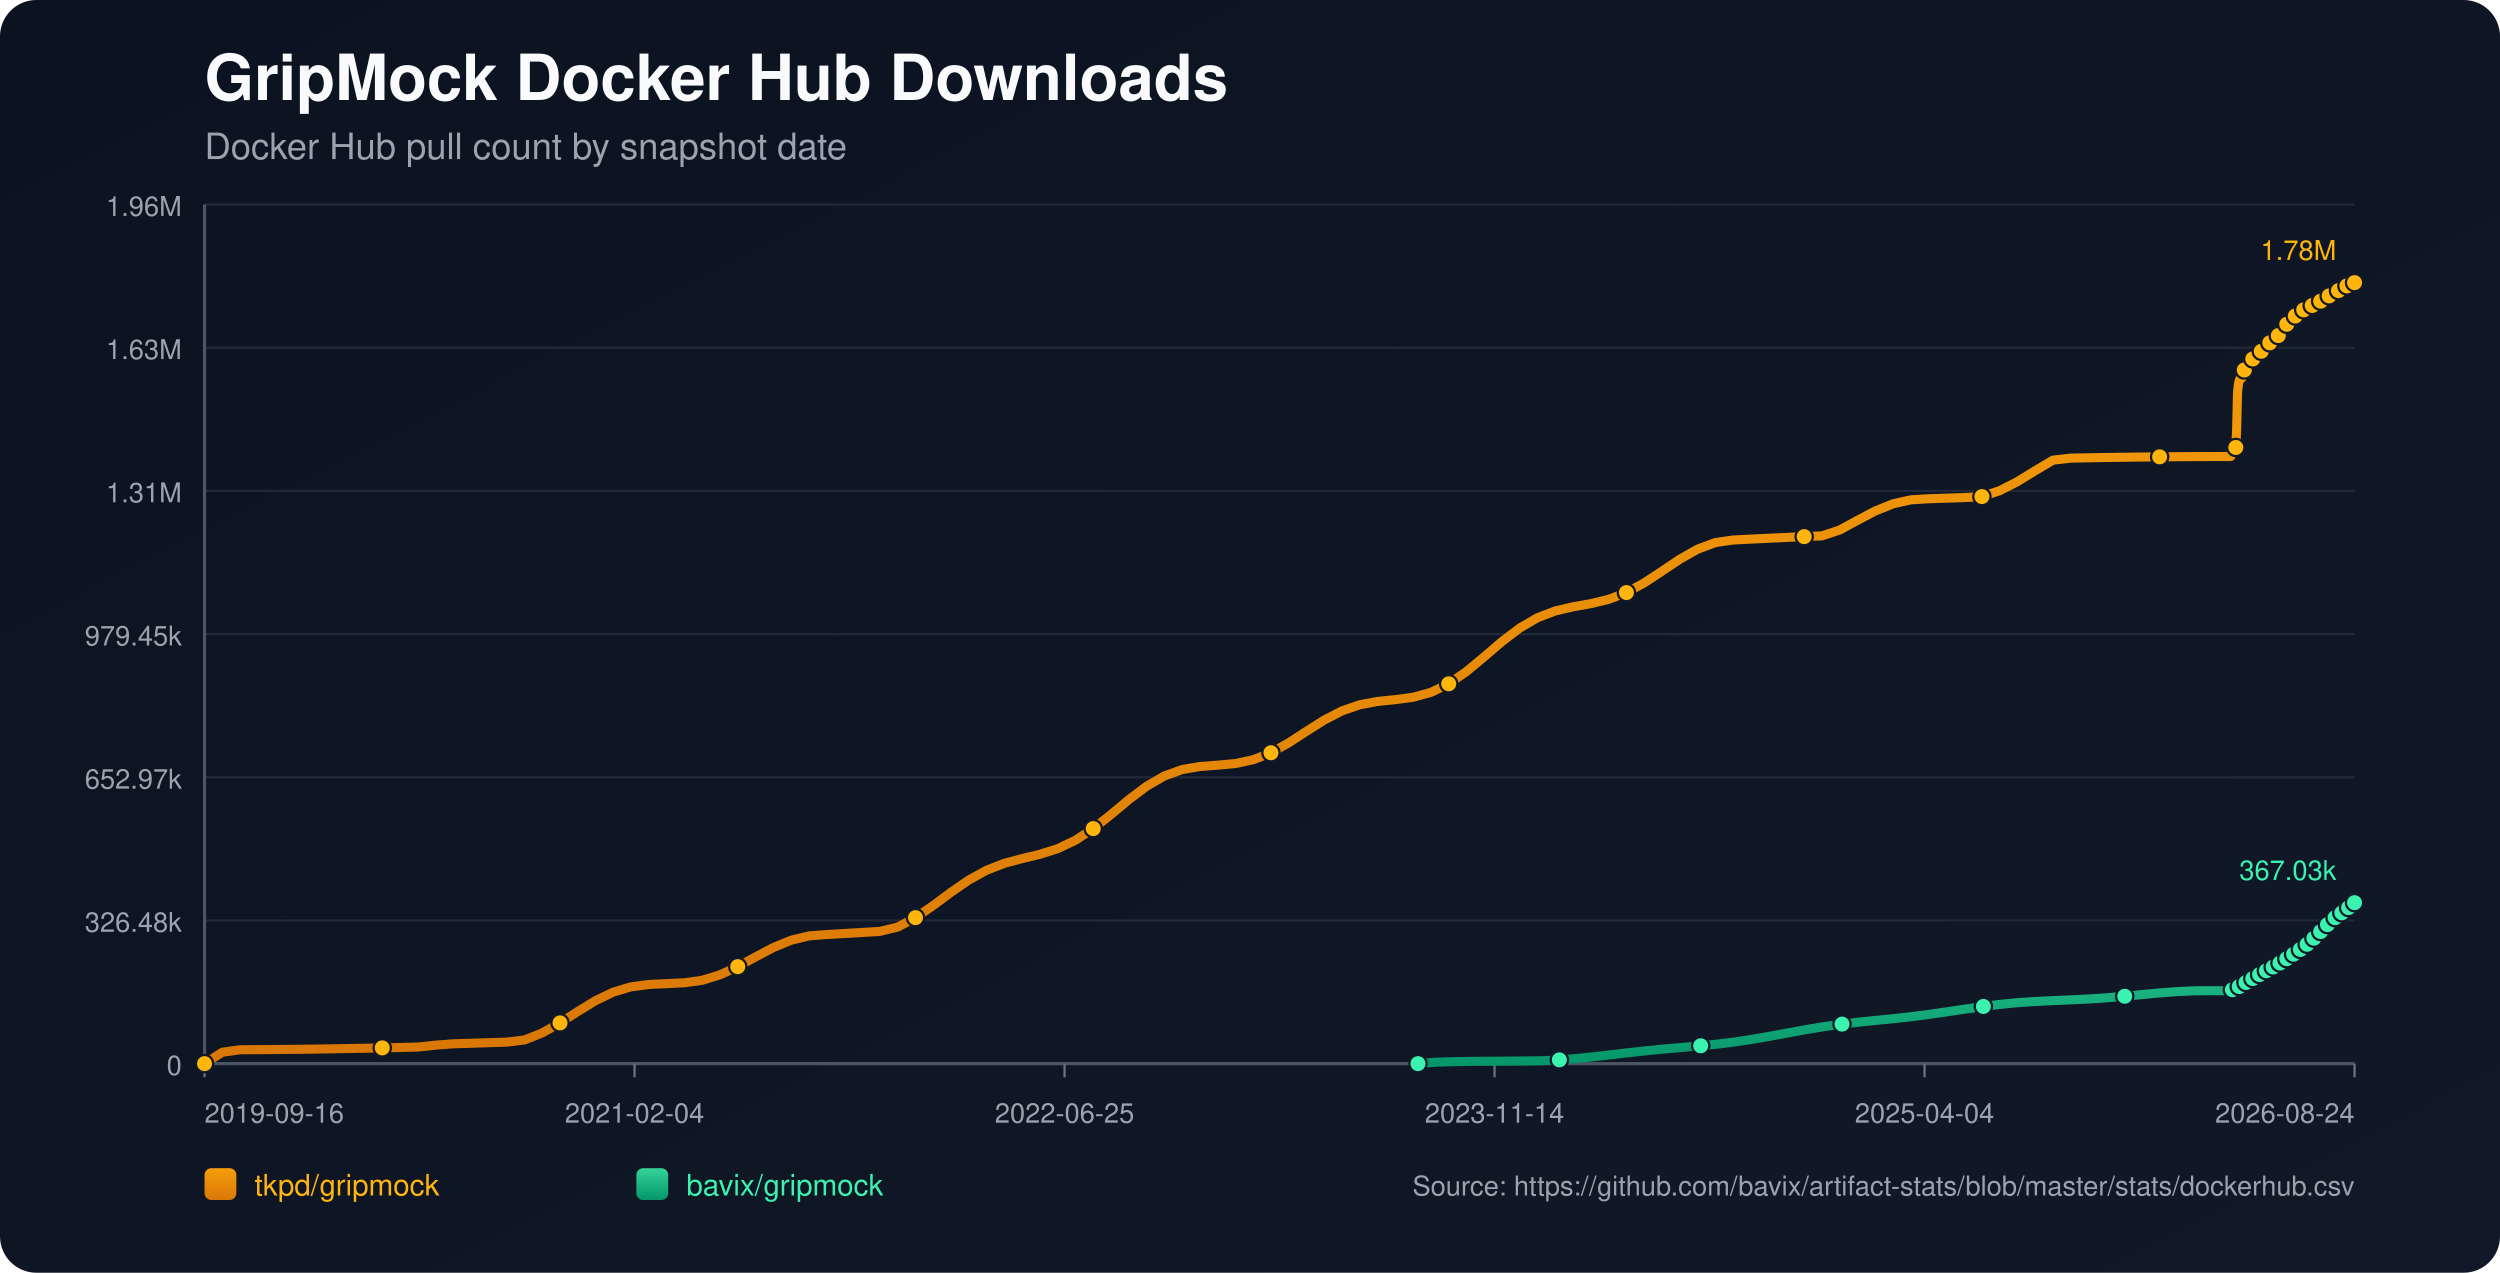
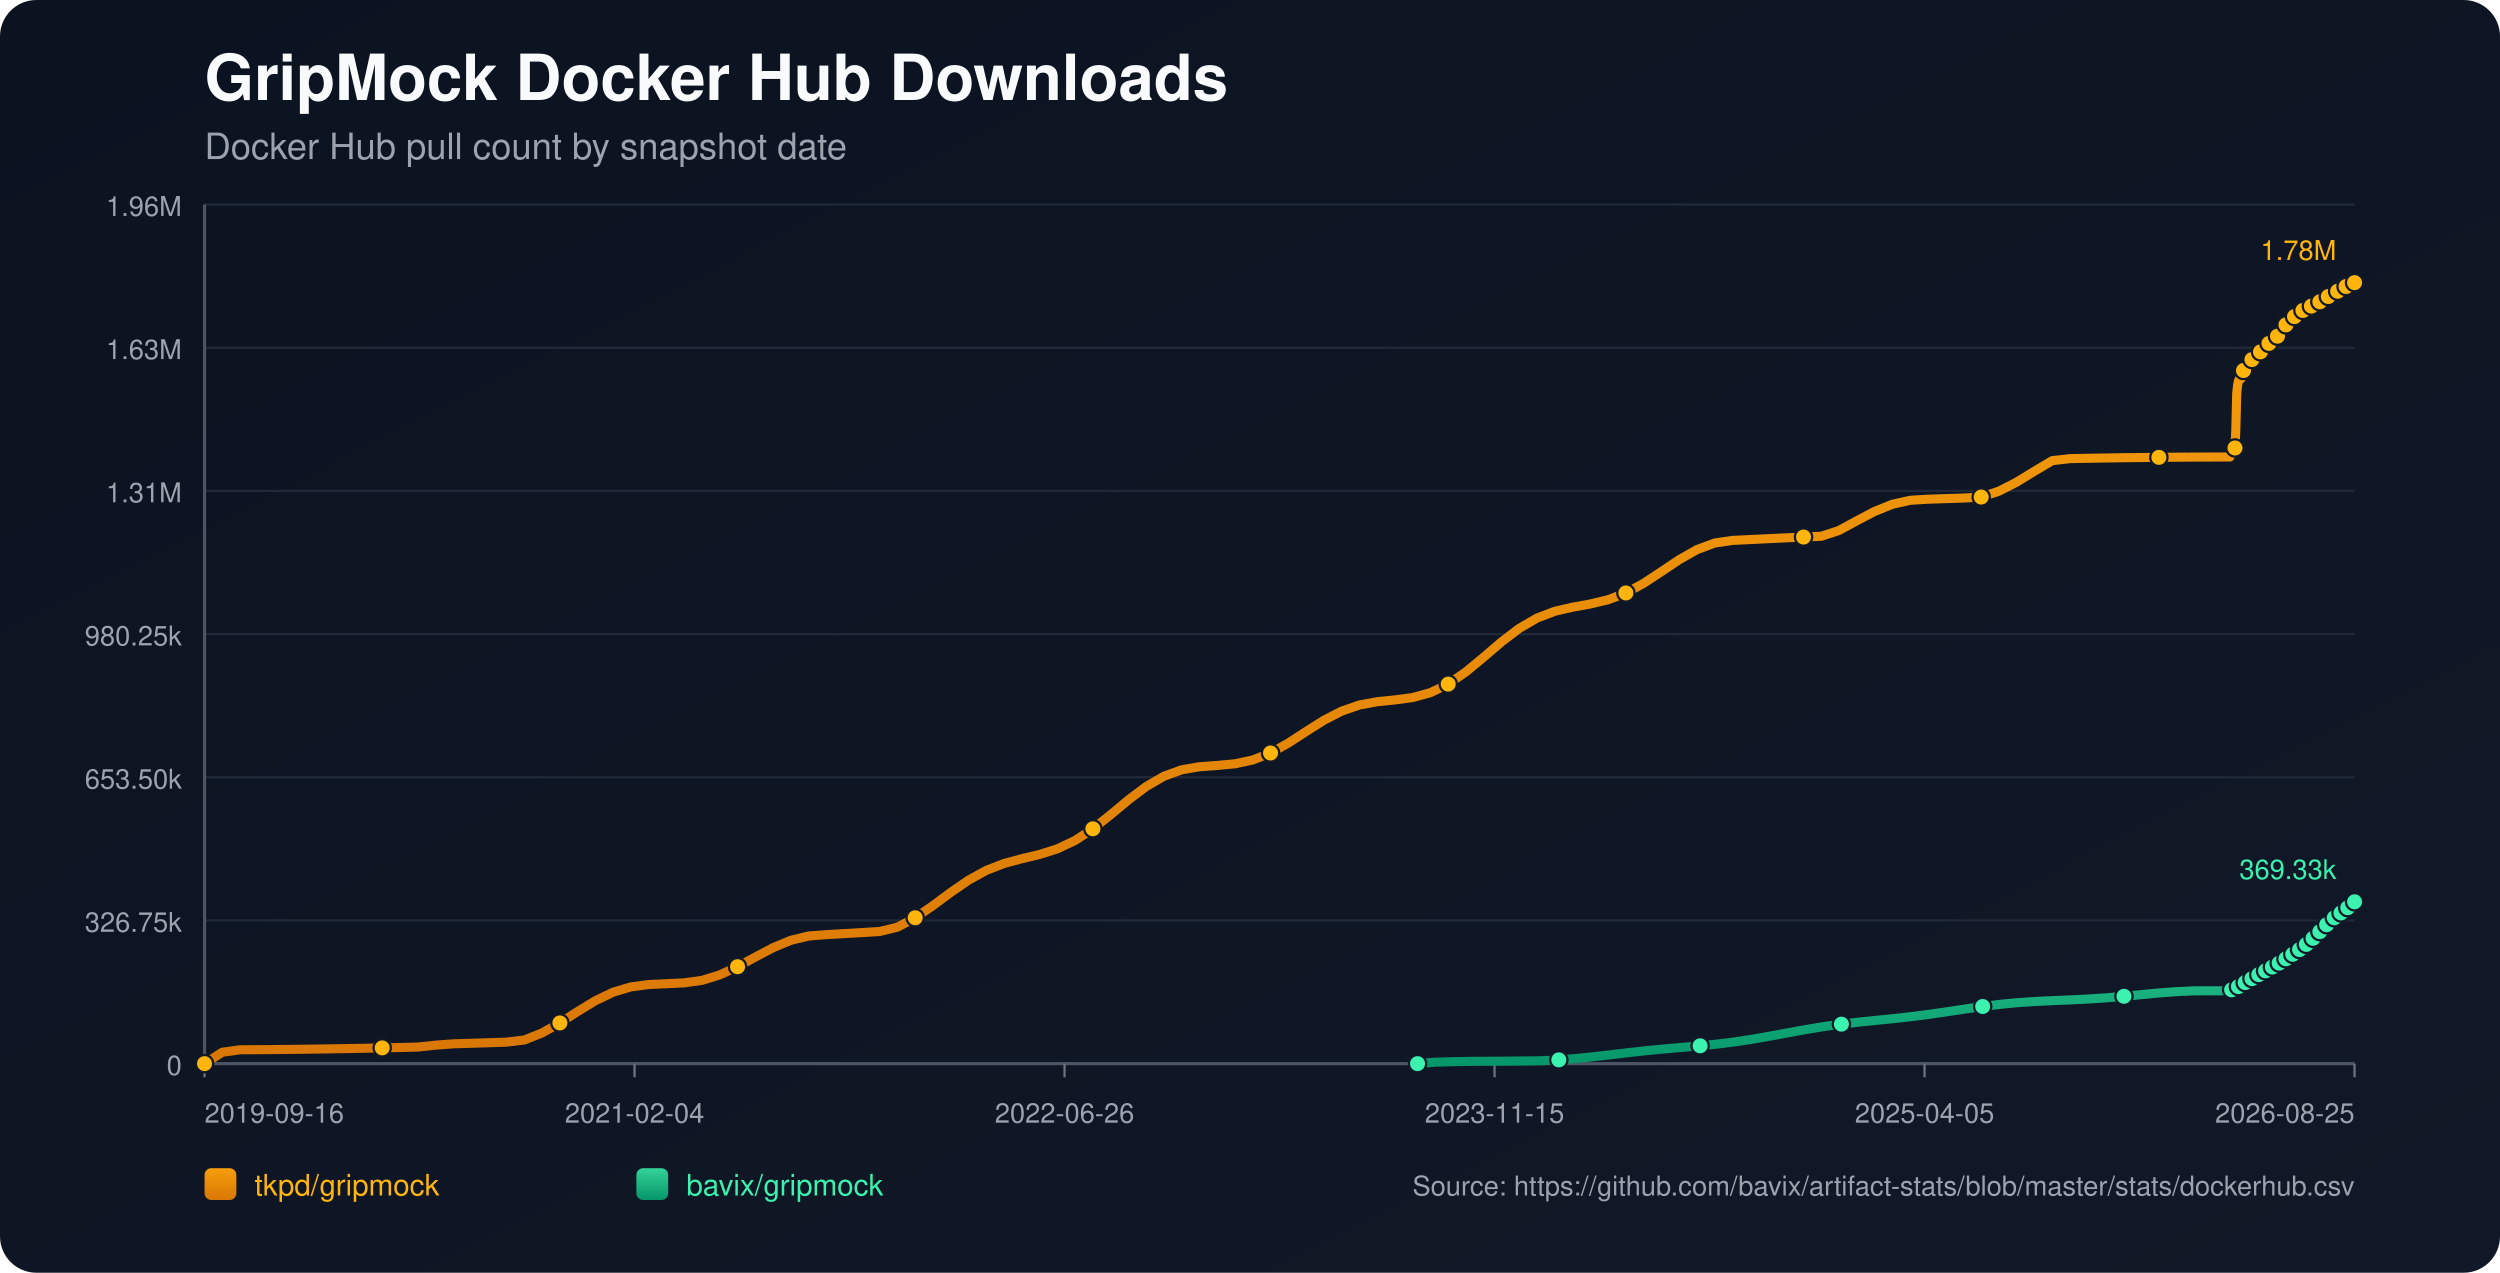
<svg xmlns="http://www.w3.org/2000/svg" width="1100" height="560" viewBox="0 0 1100 560">
  <defs>
    <linearGradient id="bg" x1="0" y1="0" x2="1" y2="1">
      <stop offset="0%" stop-color="#0b1220" />
      <stop offset="100%" stop-color="#111827" />
    </linearGradient>
    <linearGradient id="repo-0" x1="0" y1="0" x2="0" y2="1">
      <stop offset="0%" stop-color="#f59e0b" />
      <stop offset="100%" stop-color="#d97706" />
    </linearGradient>
    <linearGradient id="repo-1" x1="0" y1="0" x2="0" y2="1">
      <stop offset="0%" stop-color="#34d399" />
      <stop offset="100%" stop-color="#059669" />
    </linearGradient>
  </defs>
  <rect x="0" y="0" width="1100" height="560" fill="url(#bg)" rx="16" />
  <text x="90" y="44" fill="#f9fafb" font-size="28" font-family="-apple-system,BlinkMacSystemFont,Segoe UI,Helvetica,Arial,sans-serif" font-weight="700">GripMock Docker Hub Downloads</text>
  <text x="90" y="70" fill="#9ca3af" font-size="16" font-family="-apple-system,BlinkMacSystemFont,Segoe UI,Helvetica,Arial,sans-serif">Docker Hub pull count by snapshot date</text>
  <line x1="90" y1="90.00" x2="1036" y2="90.00" stroke="#1f2937" stroke-width="1" />
  <text x="80" y="95.00" text-anchor="end" fill="#9ca3af" font-size="12" font-family="-apple-system,BlinkMacSystemFont,Segoe UI,Helvetica,Arial,sans-serif">1.96M</text>
  <line x1="90" y1="153.00" x2="1036" y2="153.00" stroke="#1f2937" stroke-width="1" />
  <text x="80" y="158.00" text-anchor="end" fill="#9ca3af" font-size="12" font-family="-apple-system,BlinkMacSystemFont,Segoe UI,Helvetica,Arial,sans-serif">1.63M</text>
  <line x1="90" y1="216.00" x2="1036" y2="216.00" stroke="#1f2937" stroke-width="1" />
  <text x="80" y="221.00" text-anchor="end" fill="#9ca3af" font-size="12" font-family="-apple-system,BlinkMacSystemFont,Segoe UI,Helvetica,Arial,sans-serif">1.31M</text>
  <line x1="90" y1="279.00" x2="1036" y2="279.00" stroke="#1f2937" stroke-width="1" />
-   <text x="80" y="284.00" text-anchor="end" fill="#9ca3af" font-size="12" font-family="-apple-system,BlinkMacSystemFont,Segoe UI,Helvetica,Arial,sans-serif">979.45k</text>
+   <text x="80" y="284.00" text-anchor="end" fill="#9ca3af" font-size="12" font-family="-apple-system,BlinkMacSystemFont,Segoe UI,Helvetica,Arial,sans-serif">980.25k</text>
  <line x1="90" y1="342.00" x2="1036" y2="342.00" stroke="#1f2937" stroke-width="1" />
-   <text x="80" y="347.00" text-anchor="end" fill="#9ca3af" font-size="12" font-family="-apple-system,BlinkMacSystemFont,Segoe UI,Helvetica,Arial,sans-serif">652.97k</text>
+   <text x="80" y="347.00" text-anchor="end" fill="#9ca3af" font-size="12" font-family="-apple-system,BlinkMacSystemFont,Segoe UI,Helvetica,Arial,sans-serif">653.50k</text>
  <line x1="90" y1="405.00" x2="1036" y2="405.00" stroke="#1f2937" stroke-width="1" />
-   <text x="80" y="410.00" text-anchor="end" fill="#9ca3af" font-size="12" font-family="-apple-system,BlinkMacSystemFont,Segoe UI,Helvetica,Arial,sans-serif">326.48k</text>
+   <text x="80" y="410.00" text-anchor="end" fill="#9ca3af" font-size="12" font-family="-apple-system,BlinkMacSystemFont,Segoe UI,Helvetica,Arial,sans-serif">326.75k</text>
  <line x1="90" y1="468.00" x2="1036" y2="468.00" stroke="#1f2937" stroke-width="1" />
  <text x="80" y="473.00" text-anchor="end" fill="#9ca3af" font-size="12" font-family="-apple-system,BlinkMacSystemFont,Segoe UI,Helvetica,Arial,sans-serif">0</text>
  <line x1="90" y1="468" x2="1036" y2="468" stroke="#4b5563" stroke-width="1.4" />
  <line x1="90" y1="90" x2="90" y2="468" stroke="#4b5563" stroke-width="1.4" />
  <line x1="90.00" y1="468" x2="90.00" y2="474" stroke="#6b7280" stroke-width="1" />
  <text x="90.00" y="494" text-anchor="start" fill="#9ca3af" font-size="12" font-family="-apple-system,BlinkMacSystemFont,Segoe UI,Helvetica,Arial,sans-serif">2019-09-16</text>
  <line x1="279.20" y1="468" x2="279.20" y2="474" stroke="#6b7280" stroke-width="1" />
  <text x="279.20" y="494" text-anchor="middle" fill="#9ca3af" font-size="12" font-family="-apple-system,BlinkMacSystemFont,Segoe UI,Helvetica,Arial,sans-serif">2021-02-04</text>
  <line x1="468.40" y1="468" x2="468.40" y2="474" stroke="#6b7280" stroke-width="1" />
-   <text x="468.40" y="494" text-anchor="middle" fill="#9ca3af" font-size="12" font-family="-apple-system,BlinkMacSystemFont,Segoe UI,Helvetica,Arial,sans-serif">2022-06-25</text>
+   <text x="468.40" y="494" text-anchor="middle" fill="#9ca3af" font-size="12" font-family="-apple-system,BlinkMacSystemFont,Segoe UI,Helvetica,Arial,sans-serif">2022-06-26</text>
  <line x1="657.60" y1="468" x2="657.60" y2="474" stroke="#6b7280" stroke-width="1" />
-   <text x="657.60" y="494" text-anchor="middle" fill="#9ca3af" font-size="12" font-family="-apple-system,BlinkMacSystemFont,Segoe UI,Helvetica,Arial,sans-serif">2023-11-14</text>
+   <text x="657.60" y="494" text-anchor="middle" fill="#9ca3af" font-size="12" font-family="-apple-system,BlinkMacSystemFont,Segoe UI,Helvetica,Arial,sans-serif">2023-11-15</text>
  <line x1="846.80" y1="468" x2="846.80" y2="474" stroke="#6b7280" stroke-width="1" />
-   <text x="846.80" y="494" text-anchor="middle" fill="#9ca3af" font-size="12" font-family="-apple-system,BlinkMacSystemFont,Segoe UI,Helvetica,Arial,sans-serif">2025-04-04</text>
+   <text x="846.80" y="494" text-anchor="middle" fill="#9ca3af" font-size="12" font-family="-apple-system,BlinkMacSystemFont,Segoe UI,Helvetica,Arial,sans-serif">2025-04-05</text>
  <line x1="1036.00" y1="468" x2="1036.00" y2="474" stroke="#6b7280" stroke-width="1" />
-   <text x="1036.00" y="494" text-anchor="end" fill="#9ca3af" font-size="12" font-family="-apple-system,BlinkMacSystemFont,Segoe UI,Helvetica,Arial,sans-serif">2026-08-24</text>
-   <polyline fill="none" stroke="url(#repo-0)" stroke-width="4" stroke-linecap="round" stroke-linejoin="round" points="90.00,468.00 97.82,462.98 105.64,461.90 113.46,461.85 121.28,461.79 129.10,461.71 136.92,461.62 144.74,461.50 152.56,461.37 160.38,461.23 168.20,461.07 176.02,460.89 183.84,460.70 191.67,459.86 199.49,459.27 207.31,459.04 215.13,458.79 222.95,458.53 230.77,457.59 238.59,454.47 246.41,450.07 254.23,445.06 262.05,440.28 269.87,436.52 277.69,434.19 285.51,433.16 293.33,432.80 301.15,432.42 308.97,431.33 316.79,428.91 324.61,425.32 332.43,421.06 340.25,416.93 348.07,413.70 355.89,411.80 363.71,411.19 371.53,410.74 379.35,410.28 387.18,409.81 395.00,407.90 402.82,403.76 410.64,398.40 418.46,392.59 426.28,387.20 434.10,382.90 441.92,379.86 449.74,377.76 457.56,375.89 465.38,373.41 473.20,369.71 481.02,364.59 488.84,358.39 496.66,351.87 504.48,345.97 512.30,341.44 520.12,338.61 527.94,337.26 535.76,336.68 543.58,335.96 551.40,334.28 559.22,331.21 567.04,326.84 574.86,321.76 582.69,316.81 590.51,312.77 598.33,310.08 606.15,308.63 613.97,307.83 621.79,306.79 629.61,304.64 637.43,300.87 645.25,295.46 653.07,288.97 660.89,282.28 668.71,276.32 676.53,271.78 684.35,268.80 692.17,266.99 699.99,265.59 707.81,263.71 715.63,260.73 723.45,256.47 731.27,251.33 739.09,246.08 746.91,241.65 754.73,238.74 762.55,237.60 770.37,237.21 778.20,236.83 786.02,236.47 793.84,236.11 801.66,235.77 809.48,233.20 817.30,228.94 825.12,224.83 832.94,221.68 840.76,219.93 848.58,219.45 856.40,219.19 864.22,218.94 872.04,218.50 879.86,215.90 887.68,211.90 895.50,207.10 903.32,202.46 911.14,201.57 918.96,201.43 926.78,201.30 934.60,201.19 942.42,201.09 950.24,201.01 958.06,200.95 965.88,200.90 973.71,200.87 981.53,200.86 981.91,199.99 982.26,199.01 982.63,198.13 983.00,197.57 983.38,197.28 983.76,196.89 984.13,188.64 984.50,172.99 984.87,169.33 985.25,167.45 985.62,166.62 986.00,166.56 986.37,166.44 986.74,165.26 987.12,163.89 987.49,162.79 987.86,161.90 988.23,161.14 988.61,161.07 988.99,160.94 989.36,160.12 989.73,159.54 990.10,158.95 990.48,158.41 990.85,158.01 991.23,157.94 991.60,157.87 991.98,157.47 992.35,156.92 992.73,156.34 993.10,155.86 993.47,155.56 993.85,155.47 994.22,155.41 994.59,155.06 994.96,154.56 995.34,153.79 995.70,153.28 996.08,152.91 996.46,152.85 996.84,152.76 997.21,152.43 997.59,152.04 997.96,151.65 998.33,151.23 998.70,150.85 999.08,150.76 999.46,150.65 999.83,150.12 1000.20,149.61 1000.58,149.00 1000.95,148.57 1001.31,148.16 1001.69,148.07 1002.08,147.92 1002.44,147.67 1002.82,147.15 1003.19,146.58 1003.57,145.97 1003.93,145.43 1004.31,145.35 1004.71,145.18 1005.07,144.64 1005.44,143.99 1005.81,143.26 1006.18,142.68 1006.55,142.22 1006.93,142.14 1007.31,142.00 1007.67,141.45 1008.05,140.82 1008.43,140.25 1008.80,139.68 1009.17,139.29 1009.55,139.22 1009.94,139.05 1010.32,138.53 1010.68,137.97 1011.04,137.62 1011.43,137.33 1011.78,137.17 1012.16,137.09 1012.56,137.01 1012.90,136.77 1013.27,136.57 1013.64,136.34 1014.02,136.08 1014.39,135.86 1014.77,135.78 1015.15,135.67 1015.51,135.42 1015.89,135.12 1016.26,134.86 1016.63,134.65 1017.00,134.51 1017.38,134.42 1017.76,134.34 1018.12,134.12 1018.48,133.87 1018.87,133.63 1019.24,133.41 1019.60,133.20 1019.98,133.15 1020.35,133.06 1020.72,132.79 1021.09,132.52 1021.47,132.24 1021.84,131.99 1022.21,131.76 1022.59,131.72 1022.97,131.65 1023.34,131.30 1023.71,130.95 1024.08,130.68 1024.46,130.38 1024.83,130.20 1025.21,130.11 1025.59,130.03 1025.95,129.72 1026.69,129.08 1027.07,128.81 1027.44,128.61 1027.82,128.58 1028.20,128.50 1028.56,128.24 1028.94,127.87 1029.31,127.57 1029.67,127.25 1030.03,126.99 1030.41,126.94 1030.78,126.87 1031.15,126.61 1031.53,126.40 1031.91,126.17 1032.28,125.96 1032.64,125.80 1033.01,125.75 1033.39,125.66 1033.76,125.52 1034.13,125.26 1034.51,124.93 1034.88,124.69 1035.25,124.48 1035.63,124.44 1036.00,124.36" />
+   <text x="1036.00" y="494" text-anchor="end" fill="#9ca3af" font-size="12" font-family="-apple-system,BlinkMacSystemFont,Segoe UI,Helvetica,Arial,sans-serif">2026-08-25</text>
+   <polyline fill="none" stroke="url(#repo-0)" stroke-width="4" stroke-linecap="round" stroke-linejoin="round" points="90.00,468.00 97.82,462.98 105.63,461.90 113.45,461.86 121.27,461.80 129.09,461.72 136.90,461.62 144.72,461.51 152.54,461.38 160.36,461.23 168.17,461.07 175.99,460.90 183.81,460.70 191.63,459.87 199.44,459.28 207.26,459.05 215.08,458.80 222.89,458.54 230.71,457.60 238.53,454.48 246.35,450.09 254.16,445.07 261.98,440.30 269.80,436.55 277.62,434.22 285.43,433.19 293.25,432.83 301.07,432.45 308.89,431.36 316.70,428.94 324.52,425.35 332.34,421.10 340.15,416.98 347.97,413.74 355.79,411.84 363.61,411.24 371.42,410.78 379.24,410.33 387.06,409.86 394.88,407.95 402.69,403.82 410.51,398.46 418.33,392.65 426.14,387.27 433.96,382.96 441.78,379.93 449.60,377.83 457.41,375.96 465.23,373.49 473.05,369.79 480.87,364.67 488.68,358.48 496.50,351.97 504.32,346.07 512.14,341.54 519.95,338.71 527.77,337.36 535.59,336.79 543.40,336.07 551.22,334.39 559.04,331.32 566.86,326.95 574.67,321.88 582.49,316.93 590.31,312.90 598.13,310.20 605.94,308.76 613.76,307.96 621.58,306.92 629.40,304.77 637.21,301.00 645.03,295.60 652.85,289.12 660.66,282.43 668.48,276.48 676.30,271.94 684.12,268.96 691.93,267.16 699.75,265.75 707.57,263.88 715.39,260.90 723.20,256.65 731.02,251.51 738.84,246.26 746.66,241.83 754.47,238.93 762.29,237.78 770.11,237.40 777.92,237.02 785.74,236.66 793.56,236.30 801.38,235.96 809.19,233.39 817.01,229.13 824.83,225.02 832.65,221.88 840.46,220.13 848.28,219.65 856.10,219.39 863.92,219.14 871.73,218.70 879.55,216.11 887.37,212.11 895.18,207.32 903.00,202.68 910.82,201.79 918.64,201.65 926.45,201.52 934.27,201.40 942.09,201.31 949.91,201.23 957.72,201.16 965.54,201.12 973.36,201.09 981.17,201.08 981.56,200.20 981.91,199.23 982.28,198.35 982.65,197.79 983.03,197.50 983.40,197.11 983.77,188.87 984.15,173.23 984.52,169.57 984.90,167.70 985.26,166.87 985.64,166.80 986.02,166.68 986.39,165.51 986.76,164.13 987.14,163.03 987.51,162.15 987.88,161.39 988.26,161.32 988.63,161.19 989.00,160.37 989.38,159.79 989.75,159.21 990.13,158.66 990.49,158.26 990.87,158.20 991.25,158.13 991.62,157.72 992.00,157.17 992.37,156.59 992.75,156.11 993.11,155.81 993.49,155.72 993.86,155.67 994.23,155.31 994.61,154.81 994.98,154.04 995.35,153.54 995.73,153.17 996.10,153.11 996.49,153.02 996.85,152.69 997.23,152.29 997.60,151.91 997.98,151.48 998.34,151.11 998.72,151.02 999.10,150.91 999.47,150.38 999.85,149.87 1000.22,149.26 1000.59,148.83 1000.96,148.42 1001.34,148.33 1001.72,148.18 1002.09,147.93 1002.46,147.41 1002.83,146.84 1003.21,146.23 1003.57,145.69 1003.95,145.62 1004.35,145.44 1004.71,144.91 1005.08,144.25 1005.45,143.52 1005.82,142.94 1006.19,142.49 1006.57,142.40 1006.95,142.26 1007.31,141.72 1007.69,141.09 1008.07,140.52 1008.44,139.94 1008.81,139.56 1009.19,139.49 1009.58,139.31 1009.95,138.80 1010.32,138.24 1010.68,137.89 1011.07,137.60 1011.42,137.44 1011.80,137.36 1012.20,137.28 1012.54,137.04 1012.91,136.84 1013.28,136.61 1013.66,136.35 1014.02,136.13 1014.40,136.05 1014.79,135.94 1015.15,135.69 1015.53,135.39 1015.89,135.13 1016.26,134.92 1016.63,134.78 1017.01,134.69 1017.39,134.61 1017.76,134.40 1018.12,134.14 1018.51,133.90 1018.88,133.69 1019.24,133.47 1019.61,133.42 1019.99,133.33 1020.35,133.07 1020.73,132.79 1021.10,132.52 1021.47,132.26 1021.84,132.03 1022.22,132.00 1022.60,131.92 1022.97,131.58 1023.34,131.22 1023.72,130.96 1024.09,130.66 1024.46,130.47 1024.84,130.39 1025.22,130.31 1025.58,129.99 1026.33,129.36 1026.71,129.09 1027.08,128.89 1027.45,128.85 1027.83,128.78 1028.19,128.51 1028.57,128.15 1028.94,127.84 1029.30,127.53 1029.66,127.26 1030.04,127.22 1030.41,127.15 1030.78,126.89 1031.16,126.68 1031.54,126.45 1031.91,126.24 1032.27,126.08 1032.64,126.03 1033.01,125.94 1033.39,125.80 1033.76,125.54 1034.13,125.21 1034.51,124.97 1034.88,124.76 1035.25,124.72 1035.63,124.64 1036.00,124.36" />
  <circle cx="90.00" cy="468.00" r="3.8" fill="#ffb50c" stroke="#111827" stroke-width="1" />
-   <circle cx="168.20" cy="461.07" r="3.8" fill="#ffb50c" stroke="#111827" stroke-width="1" />
-   <circle cx="246.41" cy="450.07" r="3.8" fill="#ffb50c" stroke="#111827" stroke-width="1" />
-   <circle cx="324.61" cy="425.32" r="3.8" fill="#ffb50c" stroke="#111827" stroke-width="1" />
-   <circle cx="402.82" cy="403.76" r="3.8" fill="#ffb50c" stroke="#111827" stroke-width="1" />
-   <circle cx="481.02" cy="364.59" r="3.8" fill="#ffb50c" stroke="#111827" stroke-width="1" />
-   <circle cx="559.22" cy="331.21" r="3.8" fill="#ffb50c" stroke="#111827" stroke-width="1" />
-   <circle cx="637.43" cy="300.87" r="3.8" fill="#ffb50c" stroke="#111827" stroke-width="1" />
-   <circle cx="715.63" cy="260.73" r="3.8" fill="#ffb50c" stroke="#111827" stroke-width="1" />
-   <circle cx="793.84" cy="236.11" r="3.8" fill="#ffb50c" stroke="#111827" stroke-width="1" />
-   <circle cx="872.04" cy="218.50" r="3.8" fill="#ffb50c" stroke="#111827" stroke-width="1" />
-   <circle cx="950.24" cy="201.01" r="3.8" fill="#ffb50c" stroke="#111827" stroke-width="1" />
-   <circle cx="983.76" cy="196.89" r="3.8" fill="#ffb50c" stroke="#111827" stroke-width="1" />
-   <circle cx="987.49" cy="162.79" r="3.8" fill="#ffb50c" stroke="#111827" stroke-width="1" />
-   <circle cx="991.23" cy="157.94" r="3.8" fill="#ffb50c" stroke="#111827" stroke-width="1" />
-   <circle cx="994.96" cy="154.56" r="3.8" fill="#ffb50c" stroke="#111827" stroke-width="1" />
-   <circle cx="998.70" cy="150.85" r="3.8" fill="#ffb50c" stroke="#111827" stroke-width="1" />
-   <circle cx="1002.44" cy="147.67" r="3.8" fill="#ffb50c" stroke="#111827" stroke-width="1" />
-   <circle cx="1006.18" cy="142.68" r="3.8" fill="#ffb50c" stroke="#111827" stroke-width="1" />
-   <circle cx="1009.94" cy="139.05" r="3.8" fill="#ffb50c" stroke="#111827" stroke-width="1" />
-   <circle cx="1013.64" cy="136.34" r="3.8" fill="#ffb50c" stroke="#111827" stroke-width="1" />
-   <circle cx="1017.38" cy="134.42" r="3.8" fill="#ffb50c" stroke="#111827" stroke-width="1" />
-   <circle cx="1021.09" cy="132.52" r="3.8" fill="#ffb50c" stroke="#111827" stroke-width="1" />
-   <circle cx="1024.83" cy="130.20" r="3.8" fill="#ffb50c" stroke="#111827" stroke-width="1" />
-   <circle cx="1028.94" cy="127.87" r="3.8" fill="#ffb50c" stroke="#111827" stroke-width="1" />
-   <circle cx="1032.64" cy="125.80" r="3.8" fill="#ffb50c" stroke="#111827" stroke-width="1" />
+   <circle cx="168.17" cy="461.07" r="3.8" fill="#ffb50c" stroke="#111827" stroke-width="1" />
+   <circle cx="246.35" cy="450.09" r="3.8" fill="#ffb50c" stroke="#111827" stroke-width="1" />
+   <circle cx="324.52" cy="425.35" r="3.8" fill="#ffb50c" stroke="#111827" stroke-width="1" />
+   <circle cx="402.69" cy="403.82" r="3.8" fill="#ffb50c" stroke="#111827" stroke-width="1" />
+   <circle cx="480.87" cy="364.67" r="3.8" fill="#ffb50c" stroke="#111827" stroke-width="1" />
+   <circle cx="559.04" cy="331.32" r="3.8" fill="#ffb50c" stroke="#111827" stroke-width="1" />
+   <circle cx="637.21" cy="301.00" r="3.8" fill="#ffb50c" stroke="#111827" stroke-width="1" />
+   <circle cx="715.39" cy="260.90" r="3.8" fill="#ffb50c" stroke="#111827" stroke-width="1" />
+   <circle cx="793.56" cy="236.30" r="3.8" fill="#ffb50c" stroke="#111827" stroke-width="1" />
+   <circle cx="871.73" cy="218.70" r="3.8" fill="#ffb50c" stroke="#111827" stroke-width="1" />
+   <circle cx="949.91" cy="201.23" r="3.8" fill="#ffb50c" stroke="#111827" stroke-width="1" />
+   <circle cx="983.40" cy="197.11" r="3.8" fill="#ffb50c" stroke="#111827" stroke-width="1" />
+   <circle cx="987.14" cy="163.03" r="3.8" fill="#ffb50c" stroke="#111827" stroke-width="1" />
+   <circle cx="990.87" cy="158.20" r="3.8" fill="#ffb50c" stroke="#111827" stroke-width="1" />
+   <circle cx="994.61" cy="154.81" r="3.8" fill="#ffb50c" stroke="#111827" stroke-width="1" />
+   <circle cx="998.34" cy="151.11" r="3.8" fill="#ffb50c" stroke="#111827" stroke-width="1" />
+   <circle cx="1002.09" cy="147.93" r="3.8" fill="#ffb50c" stroke="#111827" stroke-width="1" />
+   <circle cx="1005.82" cy="142.94" r="3.8" fill="#ffb50c" stroke="#111827" stroke-width="1" />
+   <circle cx="1009.58" cy="139.31" r="3.8" fill="#ffb50c" stroke="#111827" stroke-width="1" />
+   <circle cx="1013.28" cy="136.61" r="3.8" fill="#ffb50c" stroke="#111827" stroke-width="1" />
+   <circle cx="1017.01" cy="134.69" r="3.8" fill="#ffb50c" stroke="#111827" stroke-width="1" />
+   <circle cx="1020.73" cy="132.79" r="3.8" fill="#ffb50c" stroke="#111827" stroke-width="1" />
+   <circle cx="1024.46" cy="130.47" r="3.8" fill="#ffb50c" stroke="#111827" stroke-width="1" />
+   <circle cx="1028.57" cy="128.15" r="3.8" fill="#ffb50c" stroke="#111827" stroke-width="1" />
+   <circle cx="1032.27" cy="126.08" r="3.8" fill="#ffb50c" stroke="#111827" stroke-width="1" />
  <circle cx="1036.00" cy="124.36" r="3.8" fill="#ffb50c" stroke="#111827" stroke-width="1" />
  <text x="1028.00" y="114.36" text-anchor="end" fill="#ffb50c" font-size="12" font-family="-apple-system,BlinkMacSystemFont,Segoe UI,Helvetica,Arial,sans-serif">1.78M</text>
-   <polyline fill="none" stroke="url(#repo-1)" stroke-width="4" stroke-linecap="round" stroke-linejoin="round" points="623.92,468.00 631.70,467.36 639.47,467.14 647.25,467.00 655.02,466.95 662.79,466.90 670.57,466.83 678.34,466.73 686.12,466.34 693.89,465.73 701.66,464.93 709.44,464.02 717.21,463.11 724.99,462.26 732.76,461.51 740.53,460.84 748.31,460.15 756.08,459.36 763.85,458.38 771.63,457.19 779.40,455.83 787.18,454.38 794.95,452.97 802.72,451.69 810.50,450.61 818.27,449.70 826.05,448.91 833.82,448.13 841.59,447.26 849.37,446.26 857.14,445.13 864.92,443.96 872.69,442.84 880.46,441.88 888.24,441.14 896.01,440.62 903.79,440.25 911.56,439.92 919.33,439.53 927.11,439.01 934.88,438.35 942.66,437.60 950.43,436.88 958.20,436.29 965.98,435.94 973.75,435.92 981.53,435.92 981.91,435.69 982.26,435.48 982.63,435.28 983.00,435.17 983.38,435.14 983.76,435.06 984.13,434.91 984.50,434.66 984.87,434.37 985.25,434.09 985.62,433.83 986.00,433.79 986.37,433.66 986.74,433.42 987.12,433.12 987.49,432.80 987.86,432.59 988.23,432.30 988.61,432.26 988.99,432.20 989.36,431.87 989.73,431.57 990.10,431.24 990.48,430.95 990.85,430.72 991.23,430.57 991.60,430.46 991.98,430.10 992.35,429.78 992.73,429.50 993.10,429.16 993.47,429.00 993.85,428.94 994.22,428.81 994.59,428.54 994.96,428.35 995.34,428.17 995.70,427.78 996.08,427.57 996.46,427.50 996.84,427.42 997.21,427.13 997.59,426.86 997.96,426.61 998.33,426.34 998.70,426.16 999.08,426.10 999.46,425.99 999.83,425.75 1000.20,425.48 1000.58,425.24 1000.95,425.01 1001.31,424.77 1001.69,424.69 1002.08,424.57 1002.44,424.37 1002.82,424.09 1003.19,423.73 1003.57,423.42 1003.93,423.21 1004.31,423.14 1004.71,423.00 1005.07,422.73 1005.44,422.42 1005.81,422.07 1006.18,421.82 1006.55,421.66 1006.93,421.59 1007.31,421.45 1007.67,421.13 1008.05,420.82 1008.43,420.44 1008.80,420.10 1009.17,419.85 1009.55,419.74 1009.94,419.53 1010.32,419.24 1010.68,418.79 1011.04,418.37 1011.43,417.98 1011.78,417.85 1012.16,417.76 1012.56,417.56 1012.90,417.24 1013.27,416.89 1013.64,416.47 1014.02,416.04 1014.39,415.73 1014.77,415.63 1015.15,415.49 1015.51,415.12 1015.89,414.71 1016.26,414.31 1016.63,413.85 1017.00,413.56 1017.38,413.46 1017.76,413.26 1018.12,412.81 1018.48,412.31 1018.87,411.77 1019.24,411.37 1019.60,411.09 1019.98,411.00 1020.35,410.87 1020.72,410.43 1021.09,409.89 1021.47,409.46 1021.84,408.96 1022.21,408.56 1022.59,408.47 1022.97,408.15 1023.34,407.58 1023.71,407.16 1024.08,406.84 1024.46,406.38 1024.83,406.11 1025.21,406.06 1025.59,405.91 1025.95,405.45 1026.69,404.48 1027.07,404.13 1027.44,403.78 1027.82,403.72 1028.20,403.52 1028.56,403.20 1028.94,402.83 1029.31,402.45 1029.67,402.08 1030.03,401.75 1030.41,401.64 1030.78,401.51 1031.15,401.06 1031.53,400.66 1031.91,400.24 1032.28,399.93 1032.64,399.63 1033.01,399.46 1033.39,399.34 1033.76,399.01 1034.13,398.58 1034.51,398.09 1034.88,397.56 1035.25,397.31 1035.63,397.27 1036.00,397.18" />
-   <circle cx="623.92" cy="468.00" r="3.8" fill="#3bf2af" stroke="#111827" stroke-width="1" />
-   <circle cx="686.12" cy="466.34" r="3.8" fill="#3bf2af" stroke="#111827" stroke-width="1" />
-   <circle cx="748.31" cy="460.15" r="3.8" fill="#3bf2af" stroke="#111827" stroke-width="1" />
-   <circle cx="810.50" cy="450.61" r="3.8" fill="#3bf2af" stroke="#111827" stroke-width="1" />
-   <circle cx="872.69" cy="442.84" r="3.8" fill="#3bf2af" stroke="#111827" stroke-width="1" />
-   <circle cx="934.88" cy="438.35" r="3.8" fill="#3bf2af" stroke="#111827" stroke-width="1" />
-   <circle cx="982.26" cy="435.48" r="3.8" fill="#3bf2af" stroke="#111827" stroke-width="1" />
-   <circle cx="985.25" cy="434.09" r="3.8" fill="#3bf2af" stroke="#111827" stroke-width="1" />
-   <circle cx="988.23" cy="432.30" r="3.8" fill="#3bf2af" stroke="#111827" stroke-width="1" />
-   <circle cx="991.23" cy="430.57" r="3.8" fill="#3bf2af" stroke="#111827" stroke-width="1" />
-   <circle cx="994.22" cy="428.81" r="3.8" fill="#3bf2af" stroke="#111827" stroke-width="1" />
-   <circle cx="997.21" cy="427.13" r="3.8" fill="#3bf2af" stroke="#111827" stroke-width="1" />
-   <circle cx="1000.20" cy="425.48" r="3.8" fill="#3bf2af" stroke="#111827" stroke-width="1" />
-   <circle cx="1003.19" cy="423.73" r="3.8" fill="#3bf2af" stroke="#111827" stroke-width="1" />
-   <circle cx="1006.18" cy="421.82" r="3.8" fill="#3bf2af" stroke="#111827" stroke-width="1" />
-   <circle cx="1009.17" cy="419.85" r="3.8" fill="#3bf2af" stroke="#111827" stroke-width="1" />
-   <circle cx="1012.16" cy="417.76" r="3.8" fill="#3bf2af" stroke="#111827" stroke-width="1" />
-   <circle cx="1015.15" cy="415.49" r="3.8" fill="#3bf2af" stroke="#111827" stroke-width="1" />
-   <circle cx="1018.12" cy="412.81" r="3.8" fill="#3bf2af" stroke="#111827" stroke-width="1" />
-   <circle cx="1021.09" cy="409.89" r="3.8" fill="#3bf2af" stroke="#111827" stroke-width="1" />
-   <circle cx="1024.08" cy="406.84" r="3.8" fill="#3bf2af" stroke="#111827" stroke-width="1" />
-   <circle cx="1027.44" cy="403.78" r="3.8" fill="#3bf2af" stroke="#111827" stroke-width="1" />
-   <circle cx="1030.41" cy="401.64" r="3.8" fill="#3bf2af" stroke="#111827" stroke-width="1" />
-   <circle cx="1033.39" cy="399.34" r="3.8" fill="#3bf2af" stroke="#111827" stroke-width="1" />
-   <circle cx="1036.00" cy="397.18" r="3.8" fill="#3bf2af" stroke="#111827" stroke-width="1" />
-   <text x="1028.00" y="387.18" text-anchor="end" fill="#3bf2af" font-size="12" font-family="-apple-system,BlinkMacSystemFont,Segoe UI,Helvetica,Arial,sans-serif">367.03k</text>
+   <polyline fill="none" stroke="url(#repo-1)" stroke-width="4" stroke-linecap="round" stroke-linejoin="round" points="623.71,468.00 631.48,467.36 639.26,467.14 647.03,467.00 654.80,466.95 662.57,466.90 670.34,466.83 678.11,466.73 685.88,466.34 693.65,465.73 701.42,464.93 709.19,464.03 716.96,463.11 724.74,462.26 732.51,461.52 740.28,460.84 748.05,460.16 755.82,459.37 763.59,458.39 771.36,457.20 779.13,455.84 786.90,454.39 794.67,452.98 802.44,451.70 810.22,450.62 817.99,449.72 825.76,448.93 833.53,448.15 841.30,447.28 849.07,446.28 856.84,445.15 864.61,443.98 872.38,442.86 880.15,441.90 887.92,441.16 895.70,440.64 903.47,440.27 911.24,439.94 919.01,439.56 926.78,439.04 934.55,438.37 942.32,437.63 950.09,436.90 957.86,436.32 965.63,435.97 973.40,435.95 981.17,435.94 981.56,435.72 981.91,435.51 982.28,435.31 982.65,435.20 983.03,435.17 983.40,435.09 983.77,434.93 984.15,434.69 984.52,434.40 984.90,434.11 985.26,433.85 985.64,433.82 986.02,433.69 986.39,433.44 986.76,433.15 987.14,432.83 987.51,432.62 987.88,432.33 988.26,432.29 988.63,432.23 989.00,431.90 989.38,431.60 989.75,431.27 990.13,430.98 990.49,430.75 990.87,430.60 991.25,430.49 991.62,430.14 992.00,429.81 992.37,429.53 992.75,429.20 993.11,429.03 993.49,428.97 993.86,428.84 994.23,428.57 994.61,428.39 994.98,428.20 995.35,427.81 995.73,427.61 996.10,427.54 996.49,427.45 996.85,427.17 997.23,426.89 997.60,426.64 997.98,426.38 998.34,426.19 998.72,426.13 999.10,426.02 999.47,425.78 999.85,425.51 1000.22,425.27 1000.59,425.04 1000.96,424.81 1001.34,424.73 1001.72,424.61 1002.09,424.41 1002.46,424.13 1002.83,423.77 1003.21,423.46 1003.57,423.25 1003.95,423.18 1004.35,423.04 1004.71,422.77 1005.08,422.46 1005.45,422.11 1005.82,421.86 1006.19,421.70 1006.57,421.63 1006.95,421.49 1007.31,421.17 1007.69,420.86 1008.07,420.48 1008.44,420.14 1008.81,419.89 1009.19,419.78 1009.58,419.57 1009.95,419.28 1010.32,418.83 1010.68,418.41 1011.07,418.02 1011.42,417.89 1011.80,417.80 1012.20,417.60 1012.54,417.28 1012.91,416.93 1013.28,416.51 1013.66,416.08 1014.02,415.77 1014.40,415.67 1014.79,415.54 1015.15,415.16 1015.53,414.75 1015.89,414.36 1016.26,413.89 1016.63,413.61 1017.01,413.51 1017.39,413.30 1017.76,412.85 1018.12,412.35 1018.51,411.82 1018.88,411.42 1019.24,411.13 1019.61,411.05 1019.99,410.92 1020.35,410.47 1020.73,409.93 1021.10,409.51 1021.47,409.00 1021.84,408.61 1022.22,408.52 1022.60,408.20 1022.97,407.63 1023.34,407.21 1023.72,406.89 1024.09,406.43 1024.46,406.17 1024.84,406.11 1025.22,405.96 1025.58,405.50 1026.33,404.53 1026.71,404.18 1027.08,403.83 1027.45,403.78 1027.83,403.57 1028.19,403.25 1028.57,402.88 1028.94,402.50 1029.30,402.13 1029.66,401.81 1030.04,401.69 1030.41,401.56 1030.78,401.11 1031.16,400.71 1031.54,400.30 1031.91,399.99 1032.27,399.69 1032.64,399.51 1033.01,399.39 1033.39,399.06 1033.76,398.64 1034.13,398.15 1034.51,397.62 1034.88,397.37 1035.25,397.32 1035.63,397.23 1036.00,396.79" />
+   <circle cx="623.71" cy="468.00" r="3.8" fill="#3bf2af" stroke="#111827" stroke-width="1" />
+   <circle cx="685.88" cy="466.34" r="3.8" fill="#3bf2af" stroke="#111827" stroke-width="1" />
+   <circle cx="748.05" cy="460.16" r="3.8" fill="#3bf2af" stroke="#111827" stroke-width="1" />
+   <circle cx="810.22" cy="450.62" r="3.8" fill="#3bf2af" stroke="#111827" stroke-width="1" />
+   <circle cx="872.38" cy="442.86" r="3.8" fill="#3bf2af" stroke="#111827" stroke-width="1" />
+   <circle cx="934.55" cy="438.37" r="3.8" fill="#3bf2af" stroke="#111827" stroke-width="1" />
+   <circle cx="981.91" cy="435.51" r="3.8" fill="#3bf2af" stroke="#111827" stroke-width="1" />
+   <circle cx="984.90" cy="434.11" r="3.8" fill="#3bf2af" stroke="#111827" stroke-width="1" />
+   <circle cx="987.88" cy="432.33" r="3.8" fill="#3bf2af" stroke="#111827" stroke-width="1" />
+   <circle cx="990.87" cy="430.60" r="3.8" fill="#3bf2af" stroke="#111827" stroke-width="1" />
+   <circle cx="993.86" cy="428.84" r="3.8" fill="#3bf2af" stroke="#111827" stroke-width="1" />
+   <circle cx="996.85" cy="427.17" r="3.8" fill="#3bf2af" stroke="#111827" stroke-width="1" />
+   <circle cx="999.85" cy="425.51" r="3.8" fill="#3bf2af" stroke="#111827" stroke-width="1" />
+   <circle cx="1002.83" cy="423.77" r="3.8" fill="#3bf2af" stroke="#111827" stroke-width="1" />
+   <circle cx="1005.82" cy="421.86" r="3.8" fill="#3bf2af" stroke="#111827" stroke-width="1" />
+   <circle cx="1008.81" cy="419.89" r="3.8" fill="#3bf2af" stroke="#111827" stroke-width="1" />
+   <circle cx="1011.80" cy="417.80" r="3.8" fill="#3bf2af" stroke="#111827" stroke-width="1" />
+   <circle cx="1014.79" cy="415.54" r="3.8" fill="#3bf2af" stroke="#111827" stroke-width="1" />
+   <circle cx="1017.76" cy="412.85" r="3.8" fill="#3bf2af" stroke="#111827" stroke-width="1" />
+   <circle cx="1020.73" cy="409.93" r="3.8" fill="#3bf2af" stroke="#111827" stroke-width="1" />
+   <circle cx="1023.72" cy="406.89" r="3.8" fill="#3bf2af" stroke="#111827" stroke-width="1" />
+   <circle cx="1027.08" cy="403.83" r="3.8" fill="#3bf2af" stroke="#111827" stroke-width="1" />
+   <circle cx="1030.04" cy="401.69" r="3.8" fill="#3bf2af" stroke="#111827" stroke-width="1" />
+   <circle cx="1033.01" cy="399.39" r="3.8" fill="#3bf2af" stroke="#111827" stroke-width="1" />
+   <circle cx="1036.00" cy="396.79" r="3.8" fill="#3bf2af" stroke="#111827" stroke-width="1" />
+   <text x="1028.00" y="386.79" text-anchor="end" fill="#3bf2af" font-size="12" font-family="-apple-system,BlinkMacSystemFont,Segoe UI,Helvetica,Arial,sans-serif">369.33k</text>
  <rect x="90.00" y="514.00" width="14" height="14" fill="url(#repo-0)" rx="3" />
  <text x="112.00" y="526.00" fill="#ffb50c" font-size="13" font-family="-apple-system,BlinkMacSystemFont,Segoe UI,Helvetica,Arial,sans-serif">tkpd/gripmock</text>
  <rect x="280.00" y="514.00" width="14" height="14" fill="url(#repo-1)" rx="3" />
  <text x="302.00" y="526.00" fill="#3bf2af" font-size="13" font-family="-apple-system,BlinkMacSystemFont,Segoe UI,Helvetica,Arial,sans-serif">bavix/gripmock</text>
  <text x="1036.00" y="526.00" text-anchor="end" fill="#9ca3af" font-size="12" font-family="-apple-system,BlinkMacSystemFont,Segoe UI,Helvetica,Arial,sans-serif">Source: https://github.com/bavix/artifact-stats/blob/master/stats/dockerhub.csv</text>
</svg>
